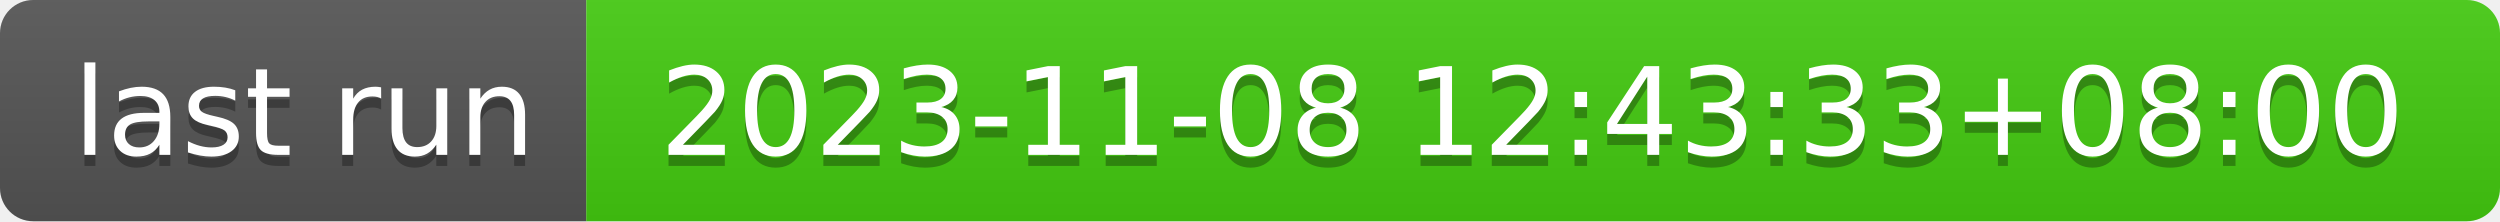
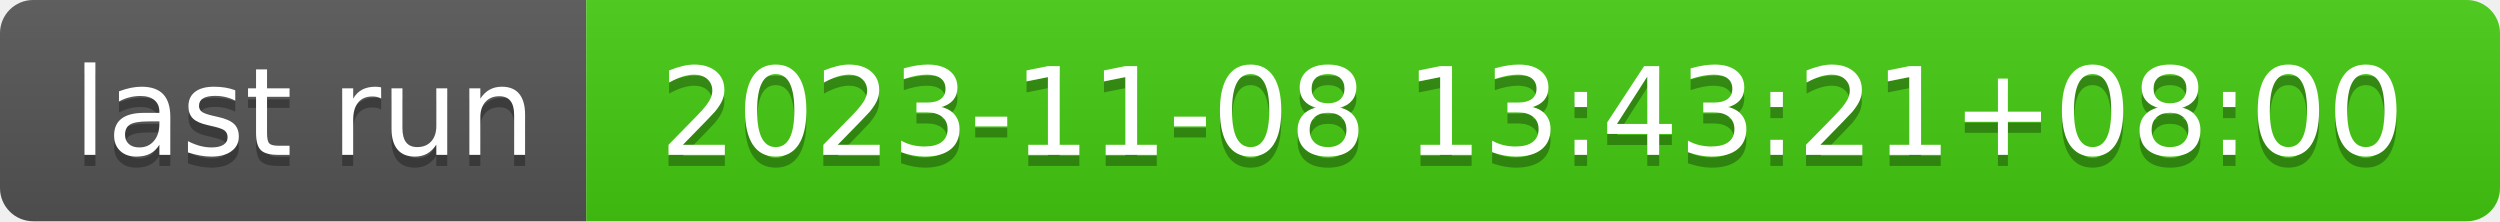
- <svg xmlns="http://www.w3.org/2000/svg" width="226" height="20" role="img" aria-label="last run: 2023-11-08 12:43:33+08:00">
+ <svg xmlns="http://www.w3.org/2000/svg" width="226" height="20" role="img" aria-label="last run: 2023-11-08 13:43:21+08:00">
  <linearGradient id="s" x2="0" y2="100%">
    <stop offset="0" stop-color="#bbb" stop-opacity=".1" />
    <stop offset="1" stop-opacity=".1" />
  </linearGradient>
  <clipPath id="r">
    <rect width="226" height="20" rx="3" fill="#fff" />
  </clipPath>
  <g clip-path="url(#r)">
    <rect width="53" height="20" fill="#555" />
    <rect x="53" width="173" height="20" fill="#4c1" />
    <rect width="226" height="20" fill="url(#s)" />
  </g>
  <g fill="#fff" text-anchor="middle" font-family="Verdana,Geneva,DejaVu Sans,sans-serif" text-rendering="geometricPrecision" font-size="110">
    <text aria-hidden="true" x="275" y="150" fill="#010101" fill-opacity=".3" transform="scale(.1)" textLength="430">last run</text>
    <text x="275" y="140" transform="scale(.1)" fill="#fff" textLength="430">last run</text>
-     <text aria-hidden="true" x="1385" y="150" fill="#010101" fill-opacity=".3" transform="scale(.1)" textLength="1630">2023-11-08 12:43:33+08:00</text>
-     <text x="1385" y="140" transform="scale(.1)" fill="#fff" textLength="1630">2023-11-08 12:43:33+08:00</text>
+     <text aria-hidden="true" x="1385" y="150" fill="#010101" fill-opacity=".3" transform="scale(.1)" textLength="1630">2023-11-08 13:43:21+08:00</text>
+     <text x="1385" y="140" transform="scale(.1)" fill="#fff" textLength="1630">2023-11-08 13:43:21+08:00</text>
  </g>
</svg>
